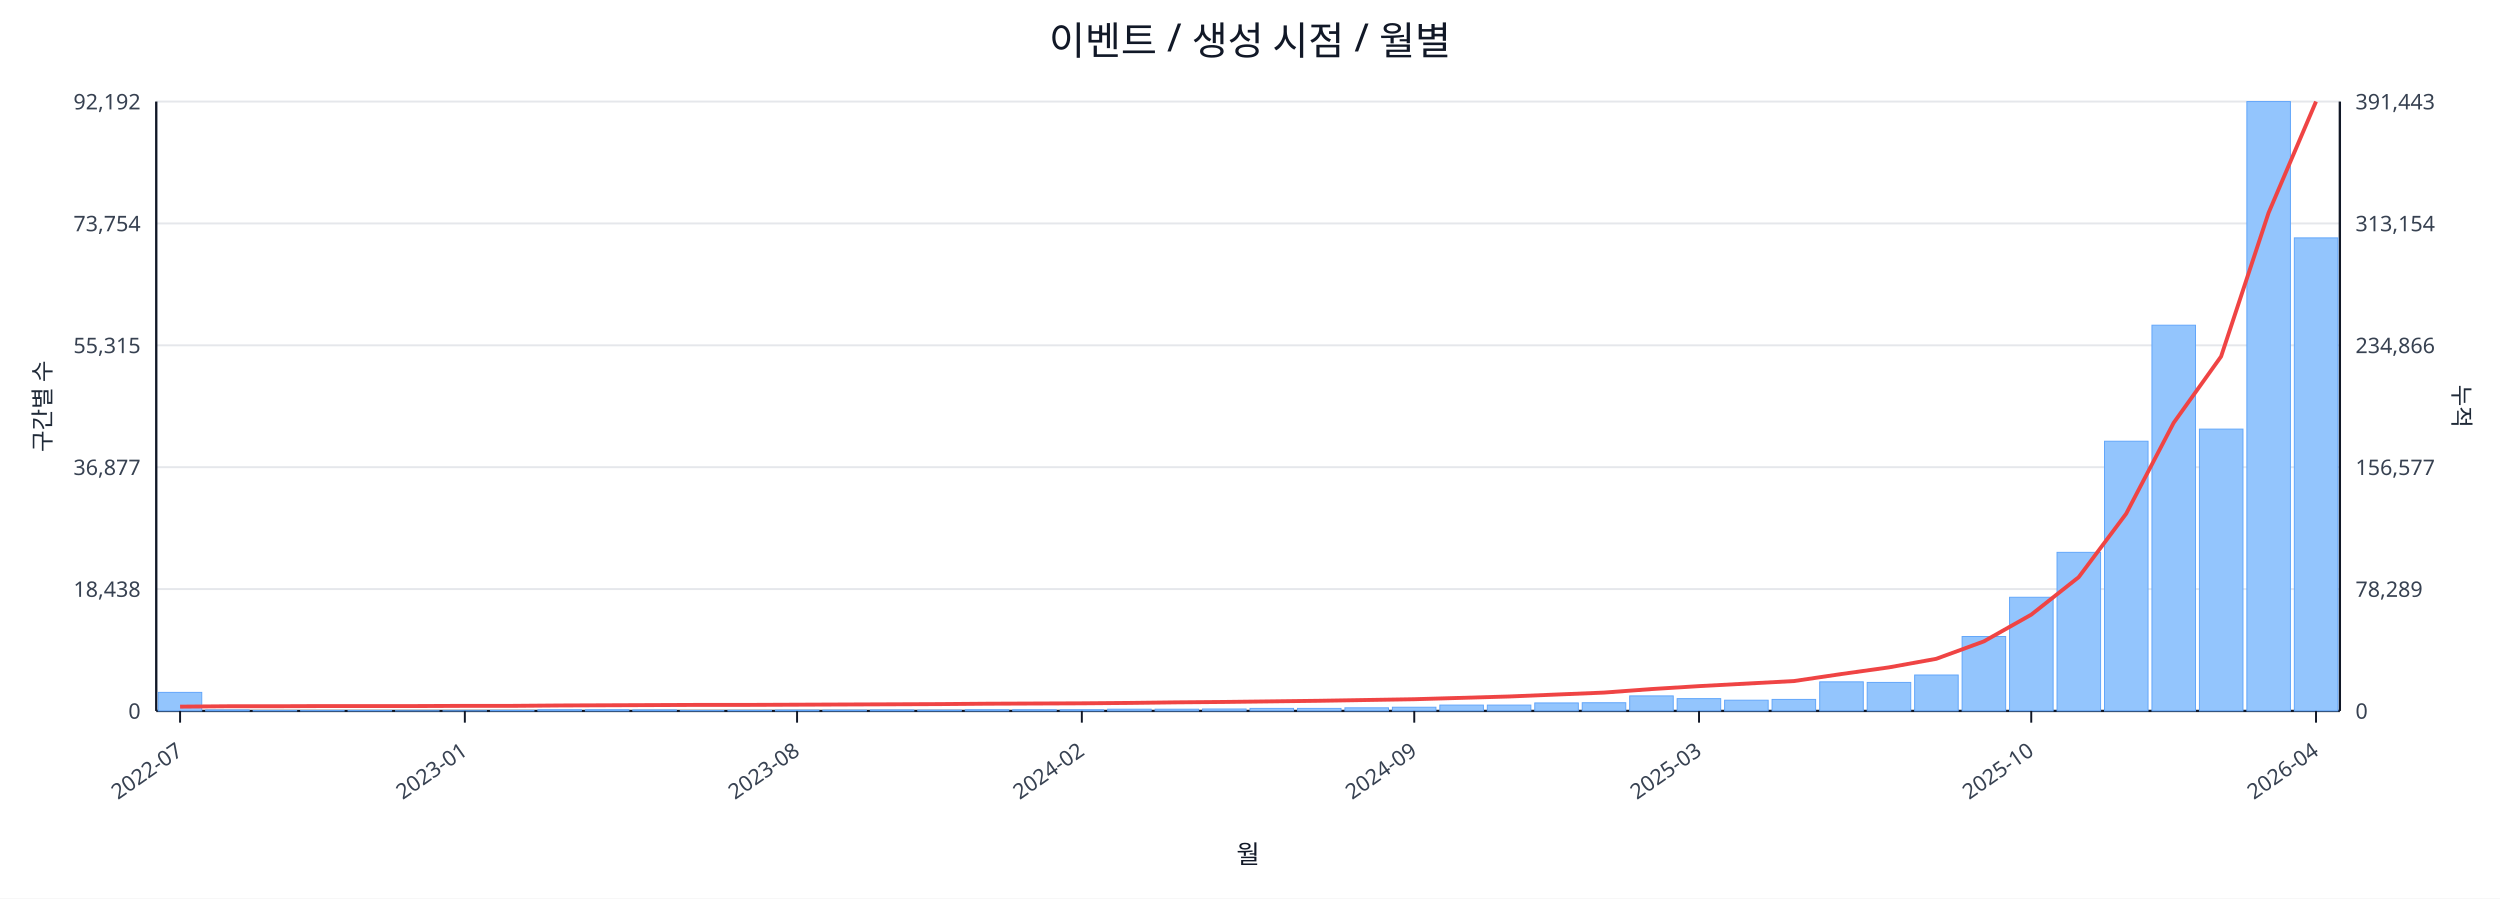
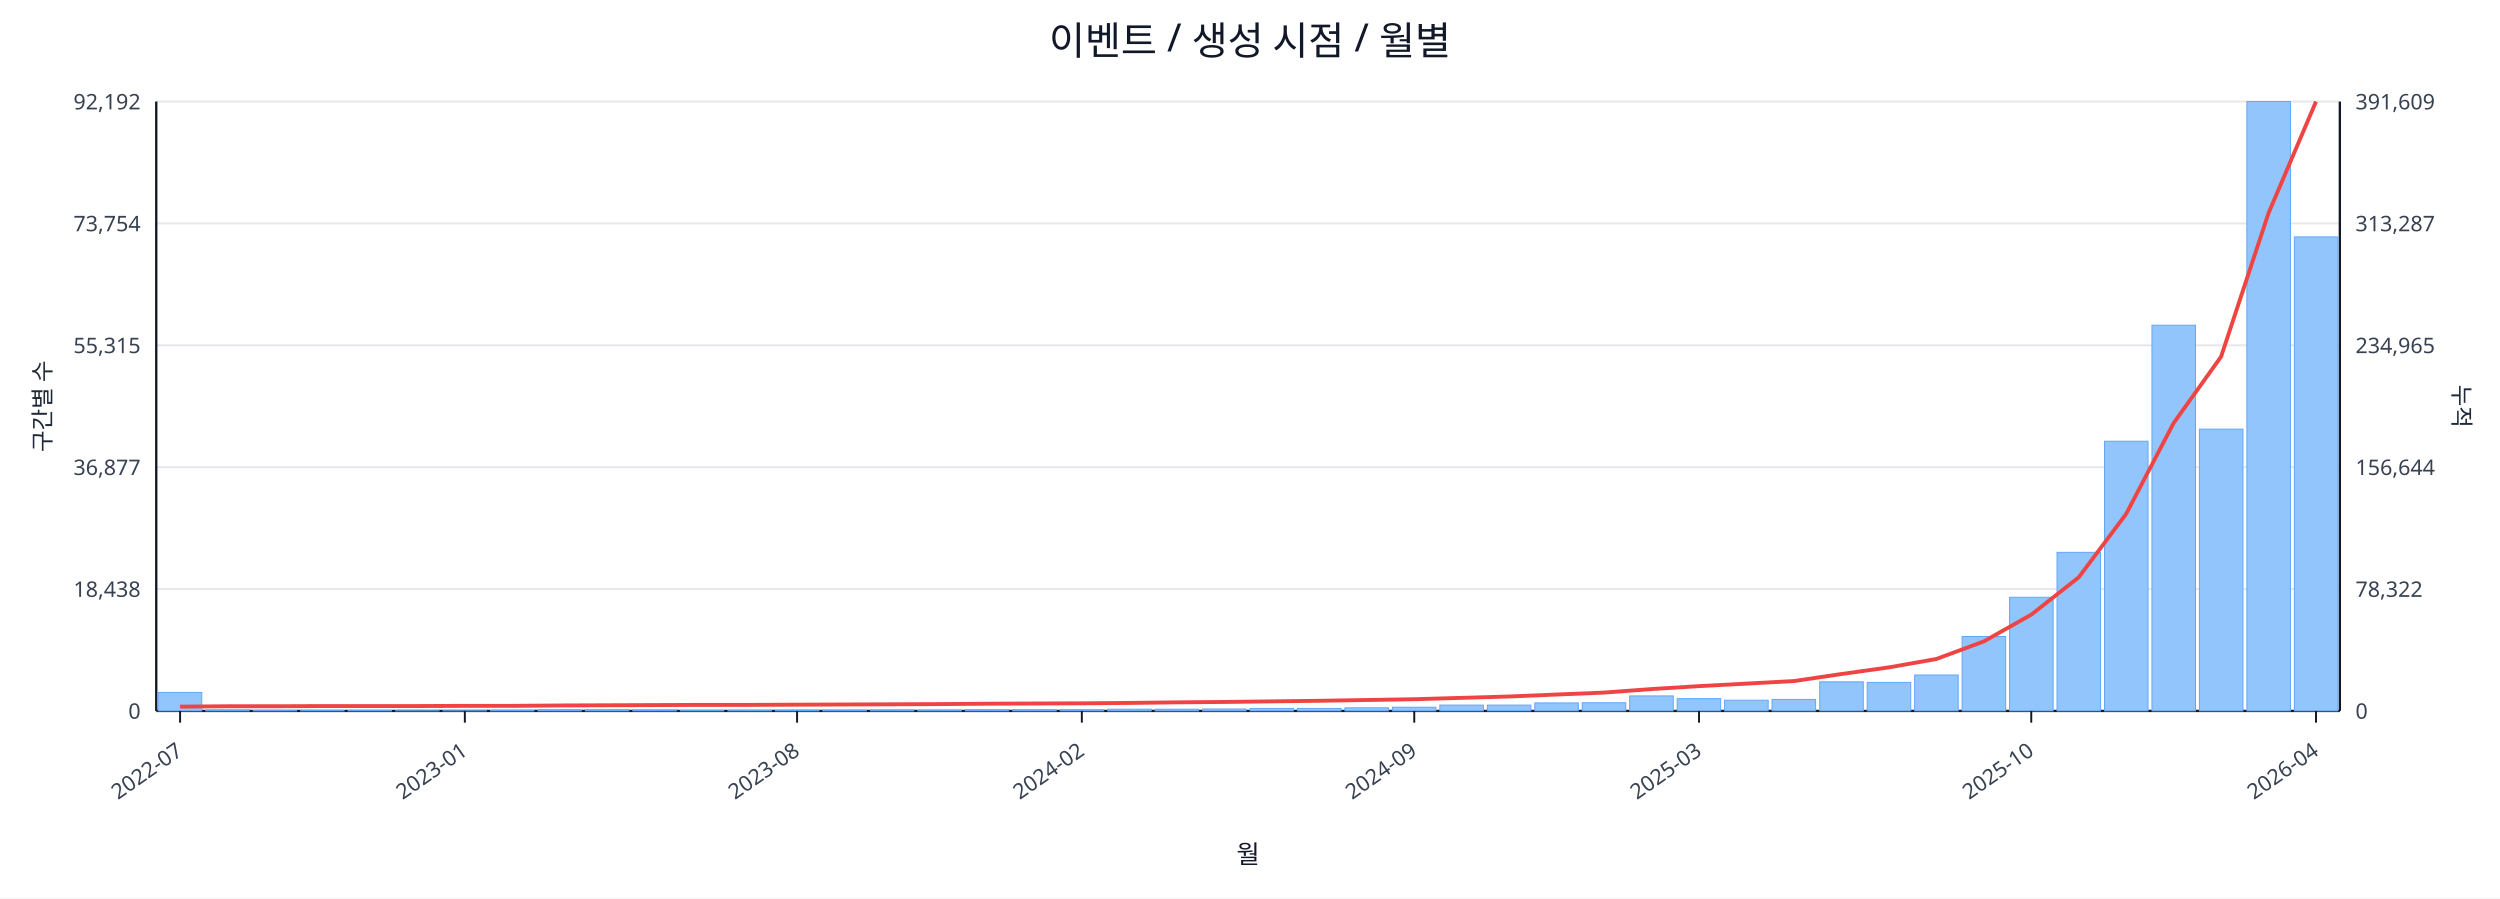
<svg xmlns="http://www.w3.org/2000/svg" width="1280" height="460" viewBox="0 0 1280 460">
  <rect x="0" y="0" width="100%" height="100%" fill="#ffffff" />
  <text x="640.0" y="28" font-size="20" text-anchor="middle" font-family="sans-serif" fill="#111827">이벤트 / 생성 시점 / 월별</text>
  <line x1="80.0" y1="52.0" x2="1198.0" y2="52.0" stroke="#e5e7eb" stroke-width="1" />
  <text x="72.0" y="56.0" font-size="11" text-anchor="end" font-family="sans-serif" fill="#374151">92,192</text>
-   <text x="1206.0" y="56.0" font-size="11" text-anchor="start" font-family="sans-serif" fill="#374151">391,443</text>
+   <text x="1206.0" y="56.0" font-size="11" text-anchor="start" font-family="sans-serif" fill="#374151">391,609</text>
  <line x1="80.0" y1="114.4" x2="1198.0" y2="114.4" stroke="#e5e7eb" stroke-width="1" />
  <text x="72.0" y="118.4" font-size="11" text-anchor="end" font-family="sans-serif" fill="#374151">73,754</text>
-   <text x="1206.0" y="118.4" font-size="11" text-anchor="start" font-family="sans-serif" fill="#374151">313,154</text>
+   <text x="1206.0" y="118.4" font-size="11" text-anchor="start" font-family="sans-serif" fill="#374151">313,287</text>
  <line x1="80.0" y1="176.8" x2="1198.0" y2="176.8" stroke="#e5e7eb" stroke-width="1" />
  <text x="72.0" y="180.8" font-size="11" text-anchor="end" font-family="sans-serif" fill="#374151">55,315</text>
-   <text x="1206.0" y="180.8" font-size="11" text-anchor="start" font-family="sans-serif" fill="#374151">234,866</text>
+   <text x="1206.0" y="180.8" font-size="11" text-anchor="start" font-family="sans-serif" fill="#374151">234,965</text>
  <line x1="80.0" y1="239.2" x2="1198.0" y2="239.2" stroke="#e5e7eb" stroke-width="1" />
  <text x="72.0" y="243.2" font-size="11" text-anchor="end" font-family="sans-serif" fill="#374151">36,877</text>
-   <text x="1206.0" y="243.2" font-size="11" text-anchor="start" font-family="sans-serif" fill="#374151">156,577</text>
+   <text x="1206.0" y="243.2" font-size="11" text-anchor="start" font-family="sans-serif" fill="#374151">156,644</text>
  <line x1="80.0" y1="301.6" x2="1198.0" y2="301.6" stroke="#e5e7eb" stroke-width="1" />
  <text x="72.0" y="305.6" font-size="11" text-anchor="end" font-family="sans-serif" fill="#374151">18,438</text>
-   <text x="1206.0" y="305.6" font-size="11" text-anchor="start" font-family="sans-serif" fill="#374151">78,289</text>
+   <text x="1206.0" y="305.6" font-size="11" text-anchor="start" font-family="sans-serif" fill="#374151">78,322</text>
  <line x1="80.0" y1="364.0" x2="1198.0" y2="364.0" stroke="#e5e7eb" stroke-width="1" />
  <text x="72.0" y="368.0" font-size="11" text-anchor="end" font-family="sans-serif" fill="#374151">0</text>
  <text x="1206.0" y="368.0" font-size="11" text-anchor="start" font-family="sans-serif" fill="#374151">0</text>
  <line x1="80.0" y1="364.0" x2="1198.0" y2="364.0" stroke="#111827" stroke-width="1.2" />
  <line x1="80.0" y1="52.0" x2="80.0" y2="364.0" stroke="#111827" stroke-width="1.2" />
  <line x1="1198.0" y1="52.0" x2="1198.0" y2="364.0" stroke="#111827" stroke-width="1.2" />
  <rect x="81.0" y="354.5" width="22.3" height="9.5" fill="#93c5fd" stroke="#60a5fa" stroke-width="0.5" />
  <rect x="105.3" y="363.5" width="22.3" height="0.5" fill="#93c5fd" stroke="#60a5fa" stroke-width="0.5" />
  <rect x="129.6" y="363.8" width="22.3" height="0.2" fill="#93c5fd" stroke="#60a5fa" stroke-width="0.5" />
  <rect x="153.9" y="363.8" width="22.3" height="0.2" fill="#93c5fd" stroke="#60a5fa" stroke-width="0.5" />
  <rect x="178.2" y="363.8" width="22.3" height="0.2" fill="#93c5fd" stroke="#60a5fa" stroke-width="0.5" />
  <rect x="202.5" y="363.9" width="22.3" height="0.1" fill="#93c5fd" stroke="#60a5fa" stroke-width="0.5" />
  <rect x="226.8" y="363.9" width="22.3" height="0.1" fill="#93c5fd" stroke="#60a5fa" stroke-width="0.5" />
  <rect x="251.1" y="363.7" width="22.3" height="0.3" fill="#93c5fd" stroke="#60a5fa" stroke-width="0.5" />
  <rect x="275.4" y="363.4" width="22.3" height="0.6" fill="#93c5fd" stroke="#60a5fa" stroke-width="0.5" />
  <rect x="299.7" y="363.4" width="22.3" height="0.6" fill="#93c5fd" stroke="#60a5fa" stroke-width="0.5" />
  <rect x="324.0" y="363.5" width="22.3" height="0.5" fill="#93c5fd" stroke="#60a5fa" stroke-width="0.5" />
  <rect x="348.3" y="363.8" width="22.3" height="0.2" fill="#93c5fd" stroke="#60a5fa" stroke-width="0.5" />
  <rect x="372.7" y="363.7" width="22.3" height="0.3" fill="#93c5fd" stroke="#60a5fa" stroke-width="0.5" />
  <rect x="397.0" y="363.6" width="22.3" height="0.4" fill="#93c5fd" stroke="#60a5fa" stroke-width="0.5" />
  <rect x="421.3" y="363.6" width="22.3" height="0.4" fill="#93c5fd" stroke="#60a5fa" stroke-width="0.5" />
  <rect x="445.6" y="363.5" width="22.3" height="0.5" fill="#93c5fd" stroke="#60a5fa" stroke-width="0.5" />
  <rect x="469.9" y="363.6" width="22.3" height="0.4" fill="#93c5fd" stroke="#60a5fa" stroke-width="0.5" />
  <rect x="494.2" y="363.4" width="22.3" height="0.6" fill="#93c5fd" stroke="#60a5fa" stroke-width="0.5" />
  <rect x="518.5" y="363.4" width="22.3" height="0.6" fill="#93c5fd" stroke="#60a5fa" stroke-width="0.5" />
  <rect x="542.8" y="363.4" width="22.3" height="0.6" fill="#93c5fd" stroke="#60a5fa" stroke-width="0.5" />
  <rect x="567.1" y="363.1" width="22.3" height="0.9" fill="#93c5fd" stroke="#60a5fa" stroke-width="0.5" />
  <rect x="591.4" y="363.1" width="22.3" height="0.9" fill="#93c5fd" stroke="#60a5fa" stroke-width="0.5" />
  <rect x="615.7" y="363.0" width="22.3" height="1.0" fill="#93c5fd" stroke="#60a5fa" stroke-width="0.5" />
  <rect x="640.0" y="362.7" width="22.3" height="1.3" fill="#93c5fd" stroke="#60a5fa" stroke-width="0.5" />
  <rect x="664.3" y="362.7" width="22.3" height="1.3" fill="#93c5fd" stroke="#60a5fa" stroke-width="0.5" />
  <rect x="688.6" y="362.4" width="22.3" height="1.6" fill="#93c5fd" stroke="#60a5fa" stroke-width="0.5" />
  <rect x="712.9" y="362.1" width="22.3" height="1.9" fill="#93c5fd" stroke="#60a5fa" stroke-width="0.5" />
  <rect x="737.2" y="361.0" width="22.3" height="3.0" fill="#93c5fd" stroke="#60a5fa" stroke-width="0.5" />
  <rect x="761.5" y="361.0" width="22.3" height="3.0" fill="#93c5fd" stroke="#60a5fa" stroke-width="0.5" />
  <rect x="785.8" y="359.9" width="22.3" height="4.1" fill="#93c5fd" stroke="#60a5fa" stroke-width="0.5" />
  <rect x="810.1" y="359.8" width="22.3" height="4.2" fill="#93c5fd" stroke="#60a5fa" stroke-width="0.5" />
  <rect x="834.4" y="356.3" width="22.3" height="7.7" fill="#93c5fd" stroke="#60a5fa" stroke-width="0.5" />
  <rect x="858.7" y="357.7" width="22.3" height="6.3" fill="#93c5fd" stroke="#60a5fa" stroke-width="0.5" />
  <rect x="883.0" y="358.5" width="22.3" height="5.5" fill="#93c5fd" stroke="#60a5fa" stroke-width="0.5" />
  <rect x="907.3" y="358.1" width="22.3" height="5.9" fill="#93c5fd" stroke="#60a5fa" stroke-width="0.5" />
  <rect x="931.7" y="349.1" width="22.3" height="14.9" fill="#93c5fd" stroke="#60a5fa" stroke-width="0.5" />
  <rect x="956.0" y="349.4" width="22.3" height="14.6" fill="#93c5fd" stroke="#60a5fa" stroke-width="0.5" />
  <rect x="980.3" y="345.6" width="22.3" height="18.4" fill="#93c5fd" stroke="#60a5fa" stroke-width="0.5" />
  <rect x="1004.6" y="325.9" width="22.3" height="38.1" fill="#93c5fd" stroke="#60a5fa" stroke-width="0.5" />
  <rect x="1028.9" y="305.8" width="22.3" height="58.2" fill="#93c5fd" stroke="#60a5fa" stroke-width="0.5" />
  <rect x="1053.2" y="282.8" width="22.3" height="81.2" fill="#93c5fd" stroke="#60a5fa" stroke-width="0.5" />
  <rect x="1077.5" y="225.9" width="22.3" height="138.1" fill="#93c5fd" stroke="#60a5fa" stroke-width="0.5" />
  <rect x="1101.8" y="166.5" width="22.3" height="197.5" fill="#93c5fd" stroke="#60a5fa" stroke-width="0.5" />
  <rect x="1126.1" y="219.7" width="22.3" height="144.3" fill="#93c5fd" stroke="#60a5fa" stroke-width="0.5" />
  <rect x="1150.4" y="52.0" width="22.3" height="312.0" fill="#93c5fd" stroke="#60a5fa" stroke-width="0.5" />
-   <rect x="1174.7" y="121.8" width="22.3" height="242.2" fill="#93c5fd" stroke="#60a5fa" stroke-width="0.5" />
-   <polyline fill="none" stroke="#ef4444" stroke-width="2" points="92.2,361.8 116.5,361.6 140.8,361.6 165.1,361.5 189.4,361.5 213.7,361.5 238.0,361.4 262.3,361.4 286.6,361.2 310.9,361.1 335.2,361.0 359.5,360.9 383.8,360.9 408.1,360.8 432.4,360.7 456.7,360.6 481.0,360.5 505.3,360.3 529.6,360.2 553.9,360.1 578.2,359.9 602.5,359.6 626.8,359.4 651.2,359.1 675.5,358.8 699.8,358.4 724.1,358.0 748.4,357.3 772.7,356.6 797.0,355.6 821.3,354.6 845.6,352.8 869.9,351.3 894.2,350.0 918.5,348.7 942.8,345.1 967.1,341.7 991.4,337.3 1015.7,328.4 1040.0,314.7 1064.3,295.5 1088.6,263.0 1112.9,216.5 1137.2,182.5 1161.5,109.0 1185.8,52.0" />
+   <rect x="1174.7" y="121.3" width="22.3" height="242.7" fill="#93c5fd" stroke="#60a5fa" stroke-width="0.5" />
+   <polyline fill="none" stroke="#ef4444" stroke-width="2" points="92.2,361.8 116.5,361.6 140.8,361.6 165.1,361.5 189.4,361.5 213.7,361.5 238.0,361.4 262.3,361.4 286.6,361.2 310.9,361.1 335.2,361.0 359.5,360.9 383.8,360.9 408.1,360.8 432.4,360.7 456.7,360.6 481.0,360.5 505.3,360.3 529.6,360.2 553.9,360.1 578.2,359.9 602.5,359.6 626.8,359.4 651.2,359.1 675.5,358.8 699.8,358.4 724.1,358.0 748.4,357.3 772.7,356.6 797.0,355.6 821.3,354.6 845.6,352.8 869.9,351.3 894.2,350.0 918.5,348.7 942.8,345.1 967.1,341.7 991.4,337.4 1015.7,328.4 1040.0,314.7 1064.3,295.6 1088.6,263.1 1112.9,216.6 1137.2,182.6 1161.5,109.1 1185.8,52.0" />
  <line x1="92.2" y1="364.0" x2="92.2" y2="370.0" stroke="#111827" stroke-width="1" />
  <text x="94.2" y="386.0" font-size="11" text-anchor="end" transform="rotate(-35 94.2 386.0)" font-family="sans-serif" fill="#374151">2022-07</text>
  <line x1="238.0" y1="364.0" x2="238.0" y2="370.0" stroke="#111827" stroke-width="1" />
  <text x="240.0" y="386.0" font-size="11" text-anchor="end" transform="rotate(-35 240.0 386.0)" font-family="sans-serif" fill="#374151">2023-01</text>
  <line x1="408.1" y1="364.0" x2="408.1" y2="370.0" stroke="#111827" stroke-width="1" />
  <text x="410.1" y="386.0" font-size="11" text-anchor="end" transform="rotate(-35 410.1 386.0)" font-family="sans-serif" fill="#374151">2023-08</text>
  <line x1="553.9" y1="364.0" x2="553.9" y2="370.0" stroke="#111827" stroke-width="1" />
  <text x="555.9" y="386.0" font-size="11" text-anchor="end" transform="rotate(-35 555.9 386.0)" font-family="sans-serif" fill="#374151">2024-02</text>
  <line x1="724.1" y1="364.0" x2="724.1" y2="370.0" stroke="#111827" stroke-width="1" />
  <text x="726.1" y="386.0" font-size="11" text-anchor="end" transform="rotate(-35 726.1 386.0)" font-family="sans-serif" fill="#374151">2024-09</text>
  <line x1="869.9" y1="364.0" x2="869.9" y2="370.0" stroke="#111827" stroke-width="1" />
  <text x="871.9" y="386.0" font-size="11" text-anchor="end" transform="rotate(-35 871.9 386.0)" font-family="sans-serif" fill="#374151">2025-03</text>
  <line x1="1040.0" y1="364.0" x2="1040.0" y2="370.0" stroke="#111827" stroke-width="1" />
  <text x="1042.0" y="386.0" font-size="11" text-anchor="end" transform="rotate(-35 1042.0 386.0)" font-family="sans-serif" fill="#374151">2025-10</text>
  <line x1="1185.8" y1="364.0" x2="1185.8" y2="370.0" stroke="#111827" stroke-width="1" />
  <text x="1187.8" y="386.0" font-size="11" text-anchor="end" transform="rotate(-35 1187.8 386.0)" font-family="sans-serif" fill="#374151">2026-04</text>
  <text x="26" y="208.0" font-size="12" transform="rotate(-90 26 208.0)" text-anchor="middle" font-family="sans-serif" fill="#1f2937">구간별 수</text>
  <text x="1256.0" y="208.0" font-size="12" transform="rotate(90 1256.0 208.0)" text-anchor="middle" font-family="sans-serif" fill="#1f2937">누적</text>
  <text x="639.0" y="442.0" font-size="13" text-anchor="middle" font-family="sans-serif" fill="#111827">월</text>
</svg>
